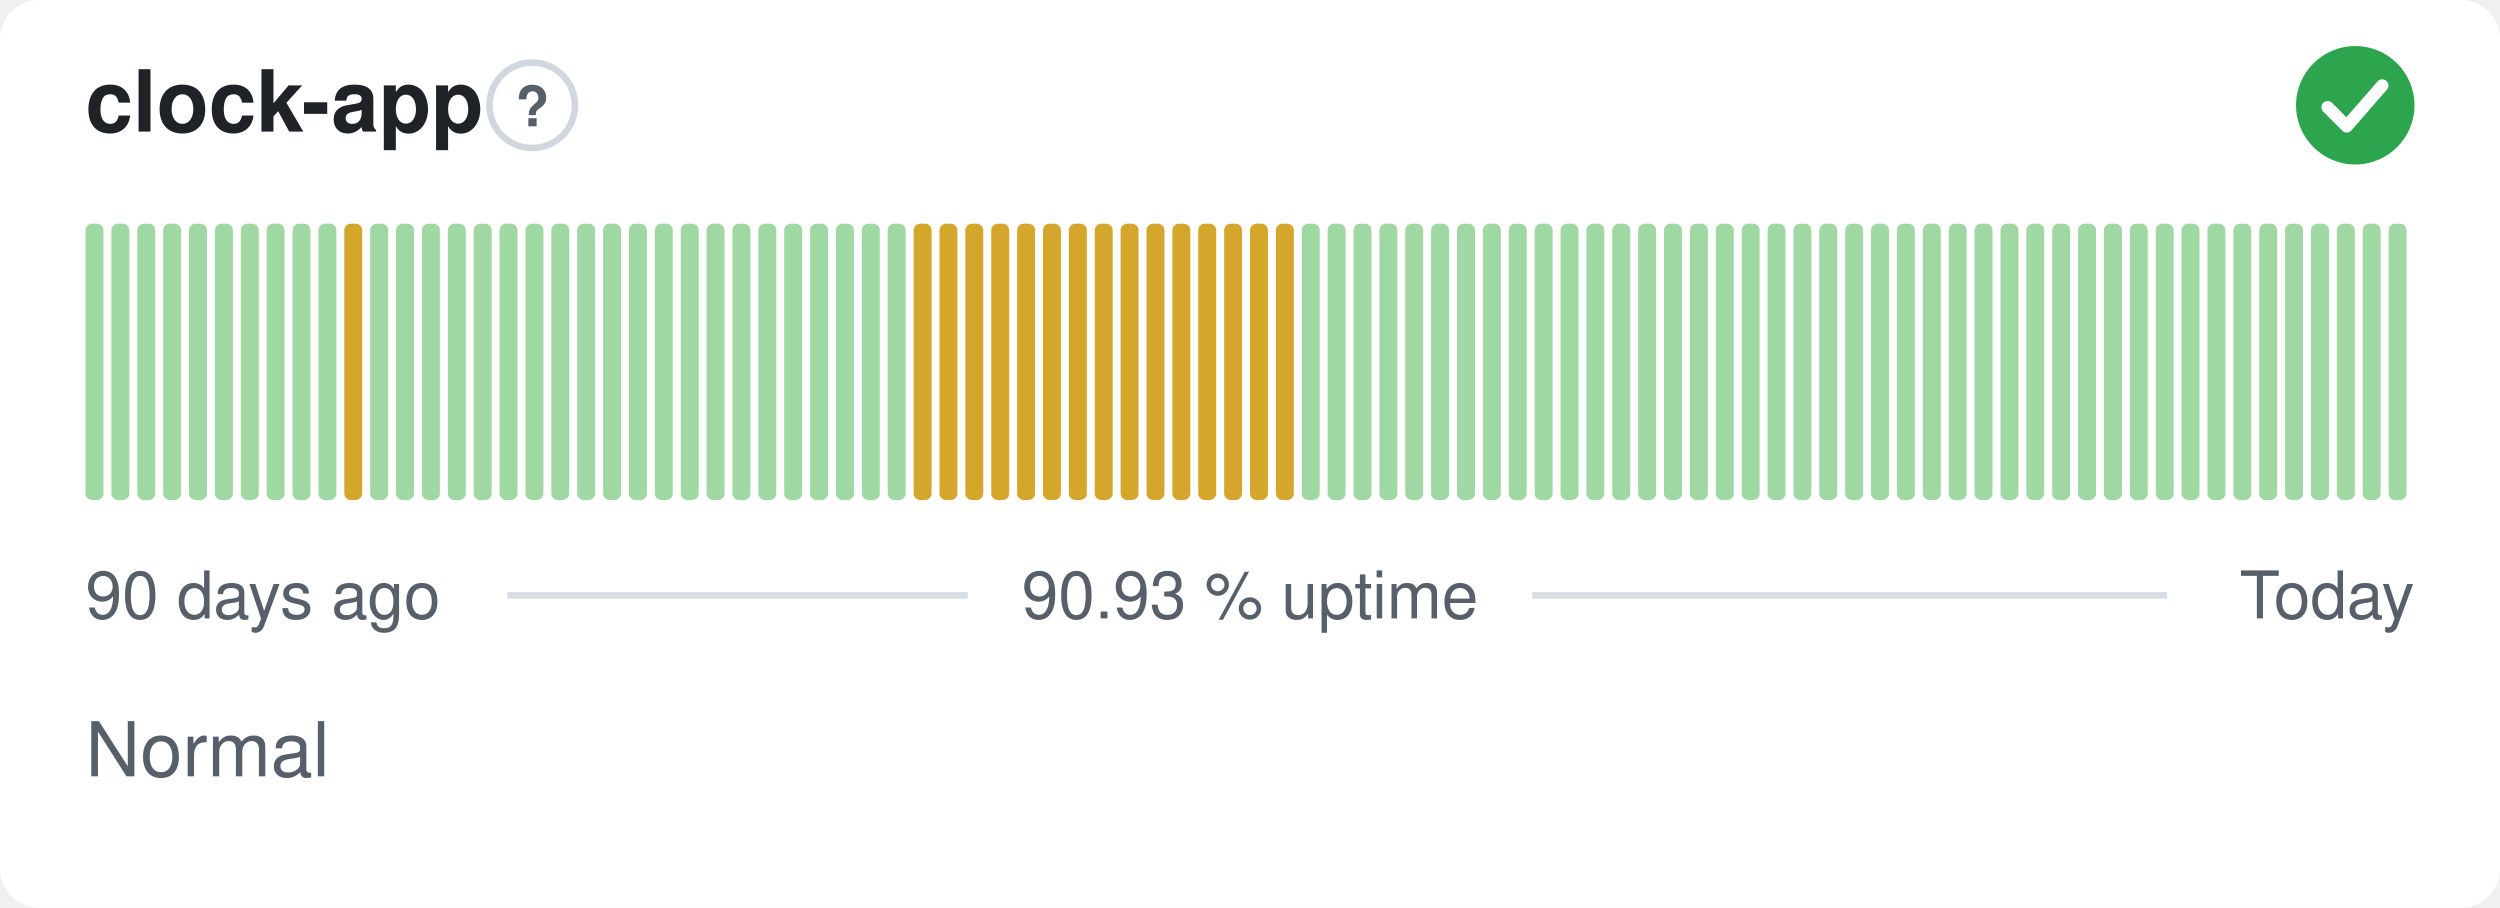
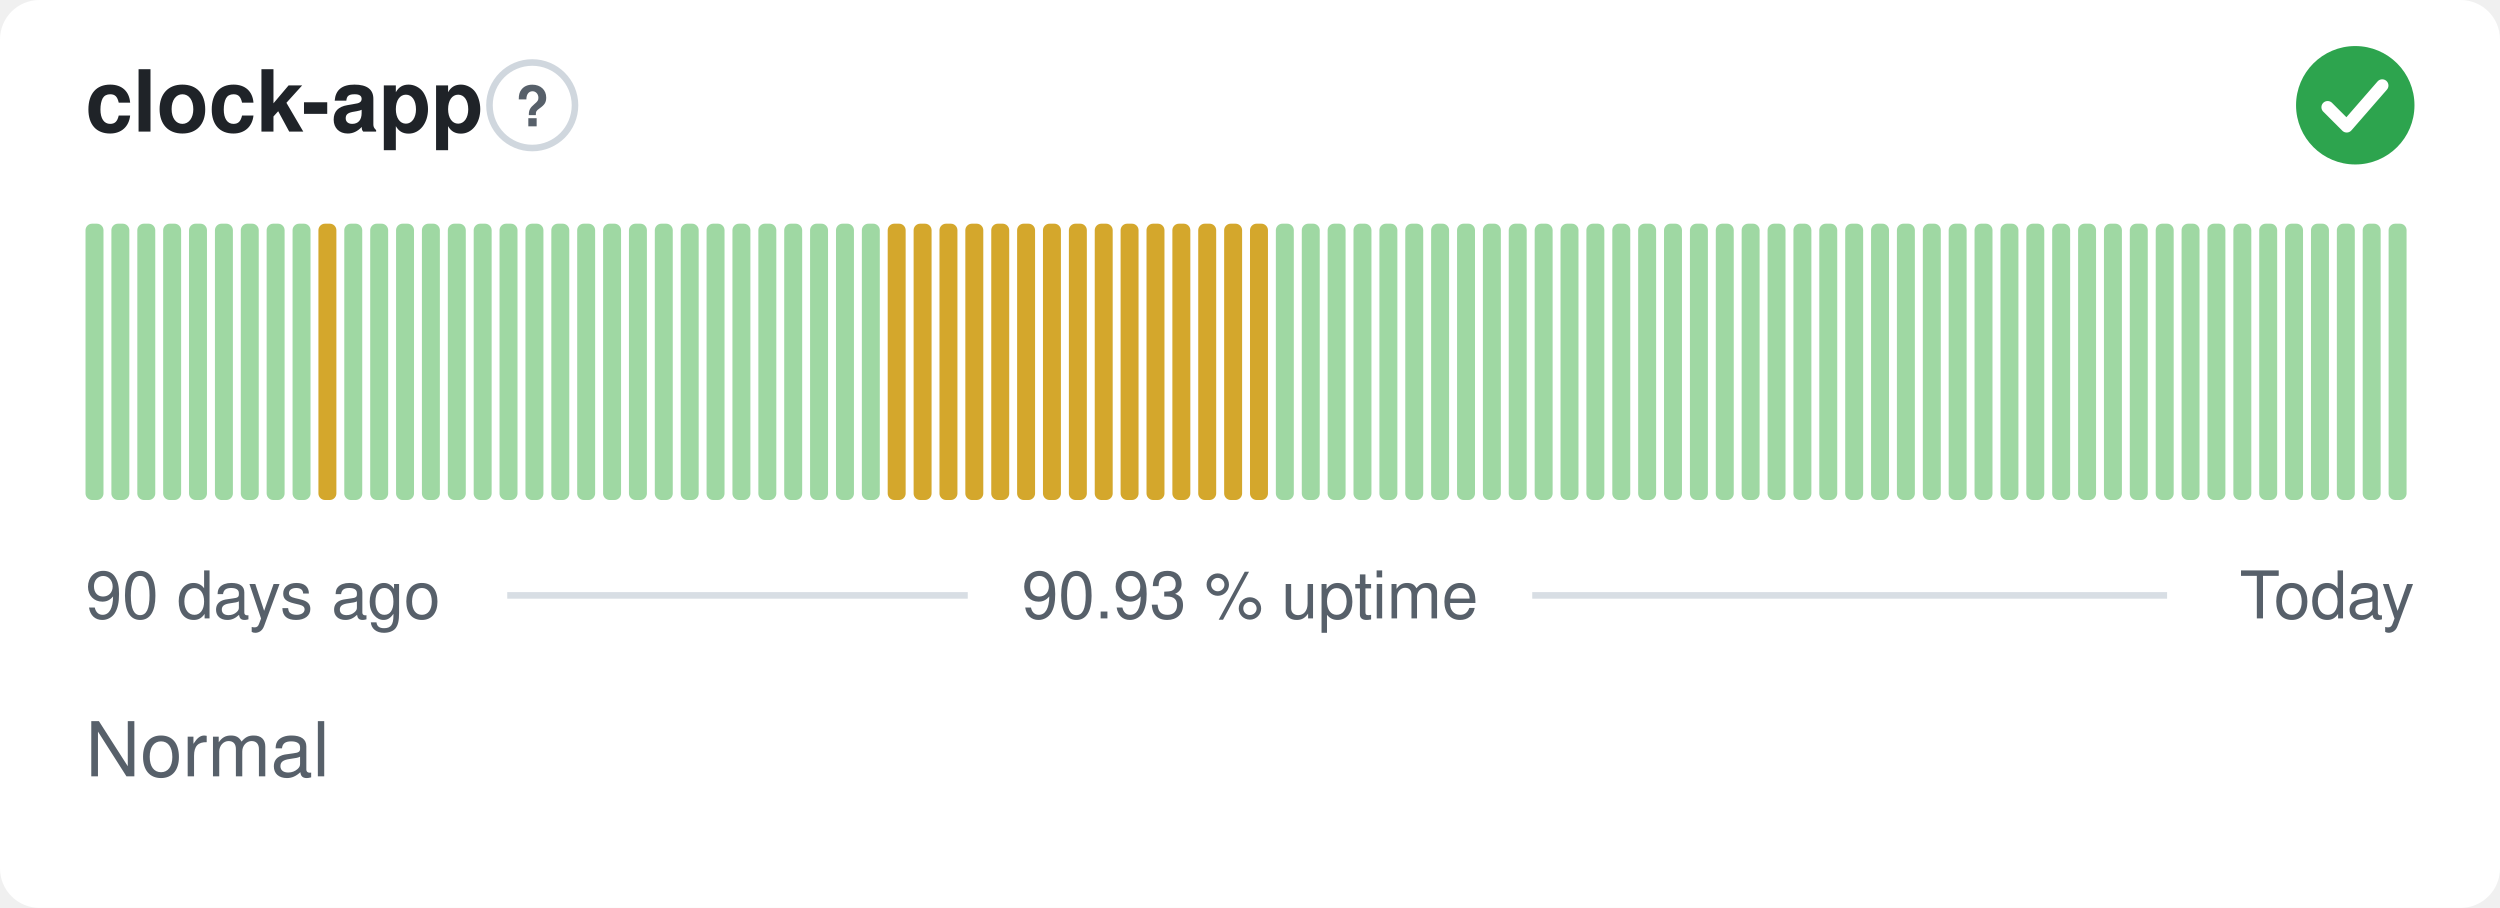
<svg xmlns="http://www.w3.org/2000/svg" width="380" height="138" viewBox="0 0 380 138" role="img" aria-label="clock-app: Normal, 90.93 % uptime over the last 90 days" font-family="-apple-system,BlinkMacSystemFont,'Segoe UI',Helvetica,Arial,sans-serif">
  <style>
    @media (prefers-color-scheme: dark) {
      .bg { fill: #0d1117 }
      .title { fill: #e6edf3 }
      .muted { fill: #8b949e }
      .hint { stroke: #30363d }
      .rule { stroke: #30363d }
      .nodata { fill: #21262d }
    }
  </style>
  <rect class="bg" width="380" height="138" rx="6" fill="#ffffff" />
  <text class="title" x="13" y="20" font-size="13" font-weight="600" fill="#1f2328">clock-app</text>
  <circle class="hint" cx="80.9" cy="16" r="6.5" fill="none" stroke="#d0d7de" stroke-width="1" />
  <text class="muted" x="80.9" y="19.2" text-anchor="middle" font-size="8.5" font-weight="700" fill="#57606a">?</text>
  <circle cx="358" cy="16" r="9" fill="#2da44e" />
  <path d="M353.80 16.30l2.90 2.90 5.40 -6.20" fill="none" stroke="#fff" stroke-width="1.89" stroke-linecap="round" stroke-linejoin="round" />
  <rect x="13.00" y="34.00" width="2.73" height="42.00" rx="1" fill="#9fd8a3" />
  <rect x="16.93" y="34.00" width="2.73" height="42.00" rx="1" fill="#9fd8a3" />
  <rect x="20.87" y="34.00" width="2.73" height="42.00" rx="1" fill="#9fd8a3" />
  <rect x="24.80" y="34.00" width="2.73" height="42.00" rx="1" fill="#9fd8a3" />
  <rect x="28.73" y="34.00" width="2.73" height="42.00" rx="1" fill="#9fd8a3" />
  <rect x="32.67" y="34.00" width="2.73" height="42.00" rx="1" fill="#9fd8a3" />
  <rect x="36.60" y="34.00" width="2.73" height="42.00" rx="1" fill="#9fd8a3" />
  <rect x="40.53" y="34.00" width="2.73" height="42.00" rx="1" fill="#9fd8a3" />
  <rect x="44.47" y="34.00" width="2.73" height="42.00" rx="1" fill="#9fd8a3" />
-   <rect x="48.40" y="34.00" width="2.73" height="42.00" rx="1" fill="#9fd8a3" />
-   <rect x="52.33" y="34.00" width="2.73" height="42.00" rx="1" fill="#d4a72c" />
+   <rect x="48.40" y="34.00" width="2.73" height="42.00" rx="1" fill="#d4a72c" />
+   <rect x="52.33" y="34.00" width="2.73" height="42.00" rx="1" fill="#9fd8a3" />
  <rect x="56.27" y="34.00" width="2.73" height="42.00" rx="1" fill="#9fd8a3" />
  <rect x="60.20" y="34.00" width="2.73" height="42.00" rx="1" fill="#9fd8a3" />
  <rect x="64.13" y="34.00" width="2.73" height="42.00" rx="1" fill="#9fd8a3" />
  <rect x="68.07" y="34.00" width="2.73" height="42.00" rx="1" fill="#9fd8a3" />
  <rect x="72.00" y="34.00" width="2.73" height="42.00" rx="1" fill="#9fd8a3" />
  <rect x="75.93" y="34.00" width="2.73" height="42.00" rx="1" fill="#9fd8a3" />
  <rect x="79.87" y="34.00" width="2.73" height="42.00" rx="1" fill="#9fd8a3" />
  <rect x="83.80" y="34.00" width="2.73" height="42.00" rx="1" fill="#9fd8a3" />
  <rect x="87.73" y="34.00" width="2.73" height="42.00" rx="1" fill="#9fd8a3" />
  <rect x="91.67" y="34.00" width="2.73" height="42.00" rx="1" fill="#9fd8a3" />
  <rect x="95.60" y="34.00" width="2.73" height="42.00" rx="1" fill="#9fd8a3" />
  <rect x="99.53" y="34.00" width="2.73" height="42.00" rx="1" fill="#9fd8a3" />
  <rect x="103.47" y="34.00" width="2.73" height="42.00" rx="1" fill="#9fd8a3" />
  <rect x="107.40" y="34.00" width="2.73" height="42.00" rx="1" fill="#9fd8a3" />
  <rect x="111.33" y="34.00" width="2.73" height="42.00" rx="1" fill="#9fd8a3" />
  <rect x="115.27" y="34.00" width="2.73" height="42.00" rx="1" fill="#9fd8a3" />
  <rect x="119.20" y="34.00" width="2.73" height="42.00" rx="1" fill="#9fd8a3" />
  <rect x="123.13" y="34.00" width="2.73" height="42.00" rx="1" fill="#9fd8a3" />
  <rect x="127.07" y="34.00" width="2.73" height="42.00" rx="1" fill="#9fd8a3" />
  <rect x="131.00" y="34.00" width="2.73" height="42.00" rx="1" fill="#9fd8a3" />
-   <rect x="134.93" y="34.00" width="2.73" height="42.00" rx="1" fill="#9fd8a3" />
+   <rect x="134.93" y="34.00" width="2.73" height="42.00" rx="1" fill="#d4a72c" />
  <rect x="138.87" y="34.00" width="2.73" height="42.00" rx="1" fill="#d4a72c" />
  <rect x="142.80" y="34.00" width="2.73" height="42.00" rx="1" fill="#d4a72c" />
  <rect x="146.73" y="34.00" width="2.73" height="42.00" rx="1" fill="#d4a72c" />
  <rect x="150.67" y="34.00" width="2.73" height="42.00" rx="1" fill="#d4a72c" />
  <rect x="154.60" y="34.00" width="2.73" height="42.00" rx="1" fill="#d4a72c" />
  <rect x="158.53" y="34.00" width="2.73" height="42.00" rx="1" fill="#d4a72c" />
  <rect x="162.47" y="34.00" width="2.73" height="42.00" rx="1" fill="#d4a72c" />
  <rect x="166.40" y="34.00" width="2.73" height="42.00" rx="1" fill="#d4a72c" />
  <rect x="170.33" y="34.00" width="2.73" height="42.00" rx="1" fill="#d4a72c" />
  <rect x="174.27" y="34.00" width="2.73" height="42.00" rx="1" fill="#d4a72c" />
  <rect x="178.20" y="34.00" width="2.73" height="42.00" rx="1" fill="#d4a72c" />
  <rect x="182.13" y="34.00" width="2.73" height="42.00" rx="1" fill="#d4a72c" />
  <rect x="186.07" y="34.00" width="2.73" height="42.00" rx="1" fill="#d4a72c" />
  <rect x="190.00" y="34.00" width="2.73" height="42.00" rx="1" fill="#d4a72c" />
-   <rect x="193.93" y="34.00" width="2.73" height="42.00" rx="1" fill="#d4a72c" />
+   <rect x="193.93" y="34.00" width="2.73" height="42.00" rx="1" fill="#9fd8a3" />
  <rect x="197.87" y="34.00" width="2.73" height="42.00" rx="1" fill="#9fd8a3" />
  <rect x="201.80" y="34.00" width="2.73" height="42.00" rx="1" fill="#9fd8a3" />
  <rect x="205.73" y="34.00" width="2.73" height="42.00" rx="1" fill="#9fd8a3" />
  <rect x="209.67" y="34.00" width="2.73" height="42.00" rx="1" fill="#9fd8a3" />
  <rect x="213.60" y="34.00" width="2.73" height="42.00" rx="1" fill="#9fd8a3" />
  <rect x="217.53" y="34.00" width="2.73" height="42.00" rx="1" fill="#9fd8a3" />
  <rect x="221.47" y="34.00" width="2.73" height="42.00" rx="1" fill="#9fd8a3" />
  <rect x="225.40" y="34.00" width="2.73" height="42.00" rx="1" fill="#9fd8a3" />
  <rect x="229.33" y="34.00" width="2.73" height="42.00" rx="1" fill="#9fd8a3" />
  <rect x="233.27" y="34.00" width="2.73" height="42.00" rx="1" fill="#9fd8a3" />
  <rect x="237.20" y="34.00" width="2.73" height="42.00" rx="1" fill="#9fd8a3" />
  <rect x="241.13" y="34.00" width="2.73" height="42.00" rx="1" fill="#9fd8a3" />
  <rect x="245.07" y="34.00" width="2.73" height="42.00" rx="1" fill="#9fd8a3" />
  <rect x="249.00" y="34.00" width="2.73" height="42.00" rx="1" fill="#9fd8a3" />
  <rect x="252.93" y="34.00" width="2.73" height="42.00" rx="1" fill="#9fd8a3" />
  <rect x="256.87" y="34.00" width="2.73" height="42.00" rx="1" fill="#9fd8a3" />
  <rect x="260.80" y="34.00" width="2.73" height="42.00" rx="1" fill="#9fd8a3" />
  <rect x="264.73" y="34.00" width="2.73" height="42.00" rx="1" fill="#9fd8a3" />
  <rect x="268.67" y="34.00" width="2.73" height="42.00" rx="1" fill="#9fd8a3" />
  <rect x="272.60" y="34.00" width="2.73" height="42.00" rx="1" fill="#9fd8a3" />
  <rect x="276.53" y="34.00" width="2.73" height="42.00" rx="1" fill="#9fd8a3" />
  <rect x="280.47" y="34.00" width="2.73" height="42.00" rx="1" fill="#9fd8a3" />
  <rect x="284.40" y="34.00" width="2.73" height="42.00" rx="1" fill="#9fd8a3" />
  <rect x="288.33" y="34.00" width="2.73" height="42.00" rx="1" fill="#9fd8a3" />
  <rect x="292.27" y="34.00" width="2.73" height="42.00" rx="1" fill="#9fd8a3" />
  <rect x="296.20" y="34.00" width="2.73" height="42.00" rx="1" fill="#9fd8a3" />
  <rect x="300.13" y="34.00" width="2.73" height="42.00" rx="1" fill="#9fd8a3" />
  <rect x="304.07" y="34.00" width="2.73" height="42.00" rx="1" fill="#9fd8a3" />
  <rect x="308.00" y="34.00" width="2.73" height="42.00" rx="1" fill="#9fd8a3" />
  <rect x="311.93" y="34.00" width="2.73" height="42.00" rx="1" fill="#9fd8a3" />
  <rect x="315.87" y="34.00" width="2.73" height="42.00" rx="1" fill="#9fd8a3" />
  <rect x="319.80" y="34.00" width="2.73" height="42.00" rx="1" fill="#9fd8a3" />
  <rect x="323.73" y="34.00" width="2.73" height="42.00" rx="1" fill="#9fd8a3" />
  <rect x="327.67" y="34.00" width="2.73" height="42.00" rx="1" fill="#9fd8a3" />
  <rect x="331.60" y="34.00" width="2.73" height="42.00" rx="1" fill="#9fd8a3" />
  <rect x="335.53" y="34.00" width="2.73" height="42.00" rx="1" fill="#9fd8a3" />
  <rect x="339.47" y="34.00" width="2.73" height="42.00" rx="1" fill="#9fd8a3" />
  <rect x="343.40" y="34.00" width="2.73" height="42.00" rx="1" fill="#9fd8a3" />
  <rect x="347.33" y="34.00" width="2.73" height="42.00" rx="1" fill="#9fd8a3" />
  <rect x="351.27" y="34.00" width="2.73" height="42.00" rx="1" fill="#9fd8a3" />
  <rect x="355.20" y="34.00" width="2.73" height="42.00" rx="1" fill="#9fd8a3" />
  <rect x="359.13" y="34.00" width="2.73" height="42.00" rx="1" fill="#9fd8a3" />
  <rect x="363.07" y="34.00" width="2.73" height="42.00" rx="1" fill="#9fd8a3" />
  <text class="muted" x="13" y="94" font-size="10" fill="#57606a">90 days ago</text>
  <text class="muted" x="190" y="94" text-anchor="middle" font-size="10" fill="#57606a">90.93 % uptime</text>
  <text class="muted" x="367" y="94" text-anchor="end" font-size="10" fill="#57606a">Today</text>
  <line class="rule" x1="77.1" y1="90.5" x2="147.1" y2="90.5" stroke="#d8dee4" stroke-width="1" />
  <line class="rule" x1="232.9" y1="90.5" x2="329.4" y2="90.5" stroke="#d8dee4" stroke-width="1" />
  <text class="muted" x="13" y="118" font-size="11.5" fill="#57606a">Normal</text>
</svg>
